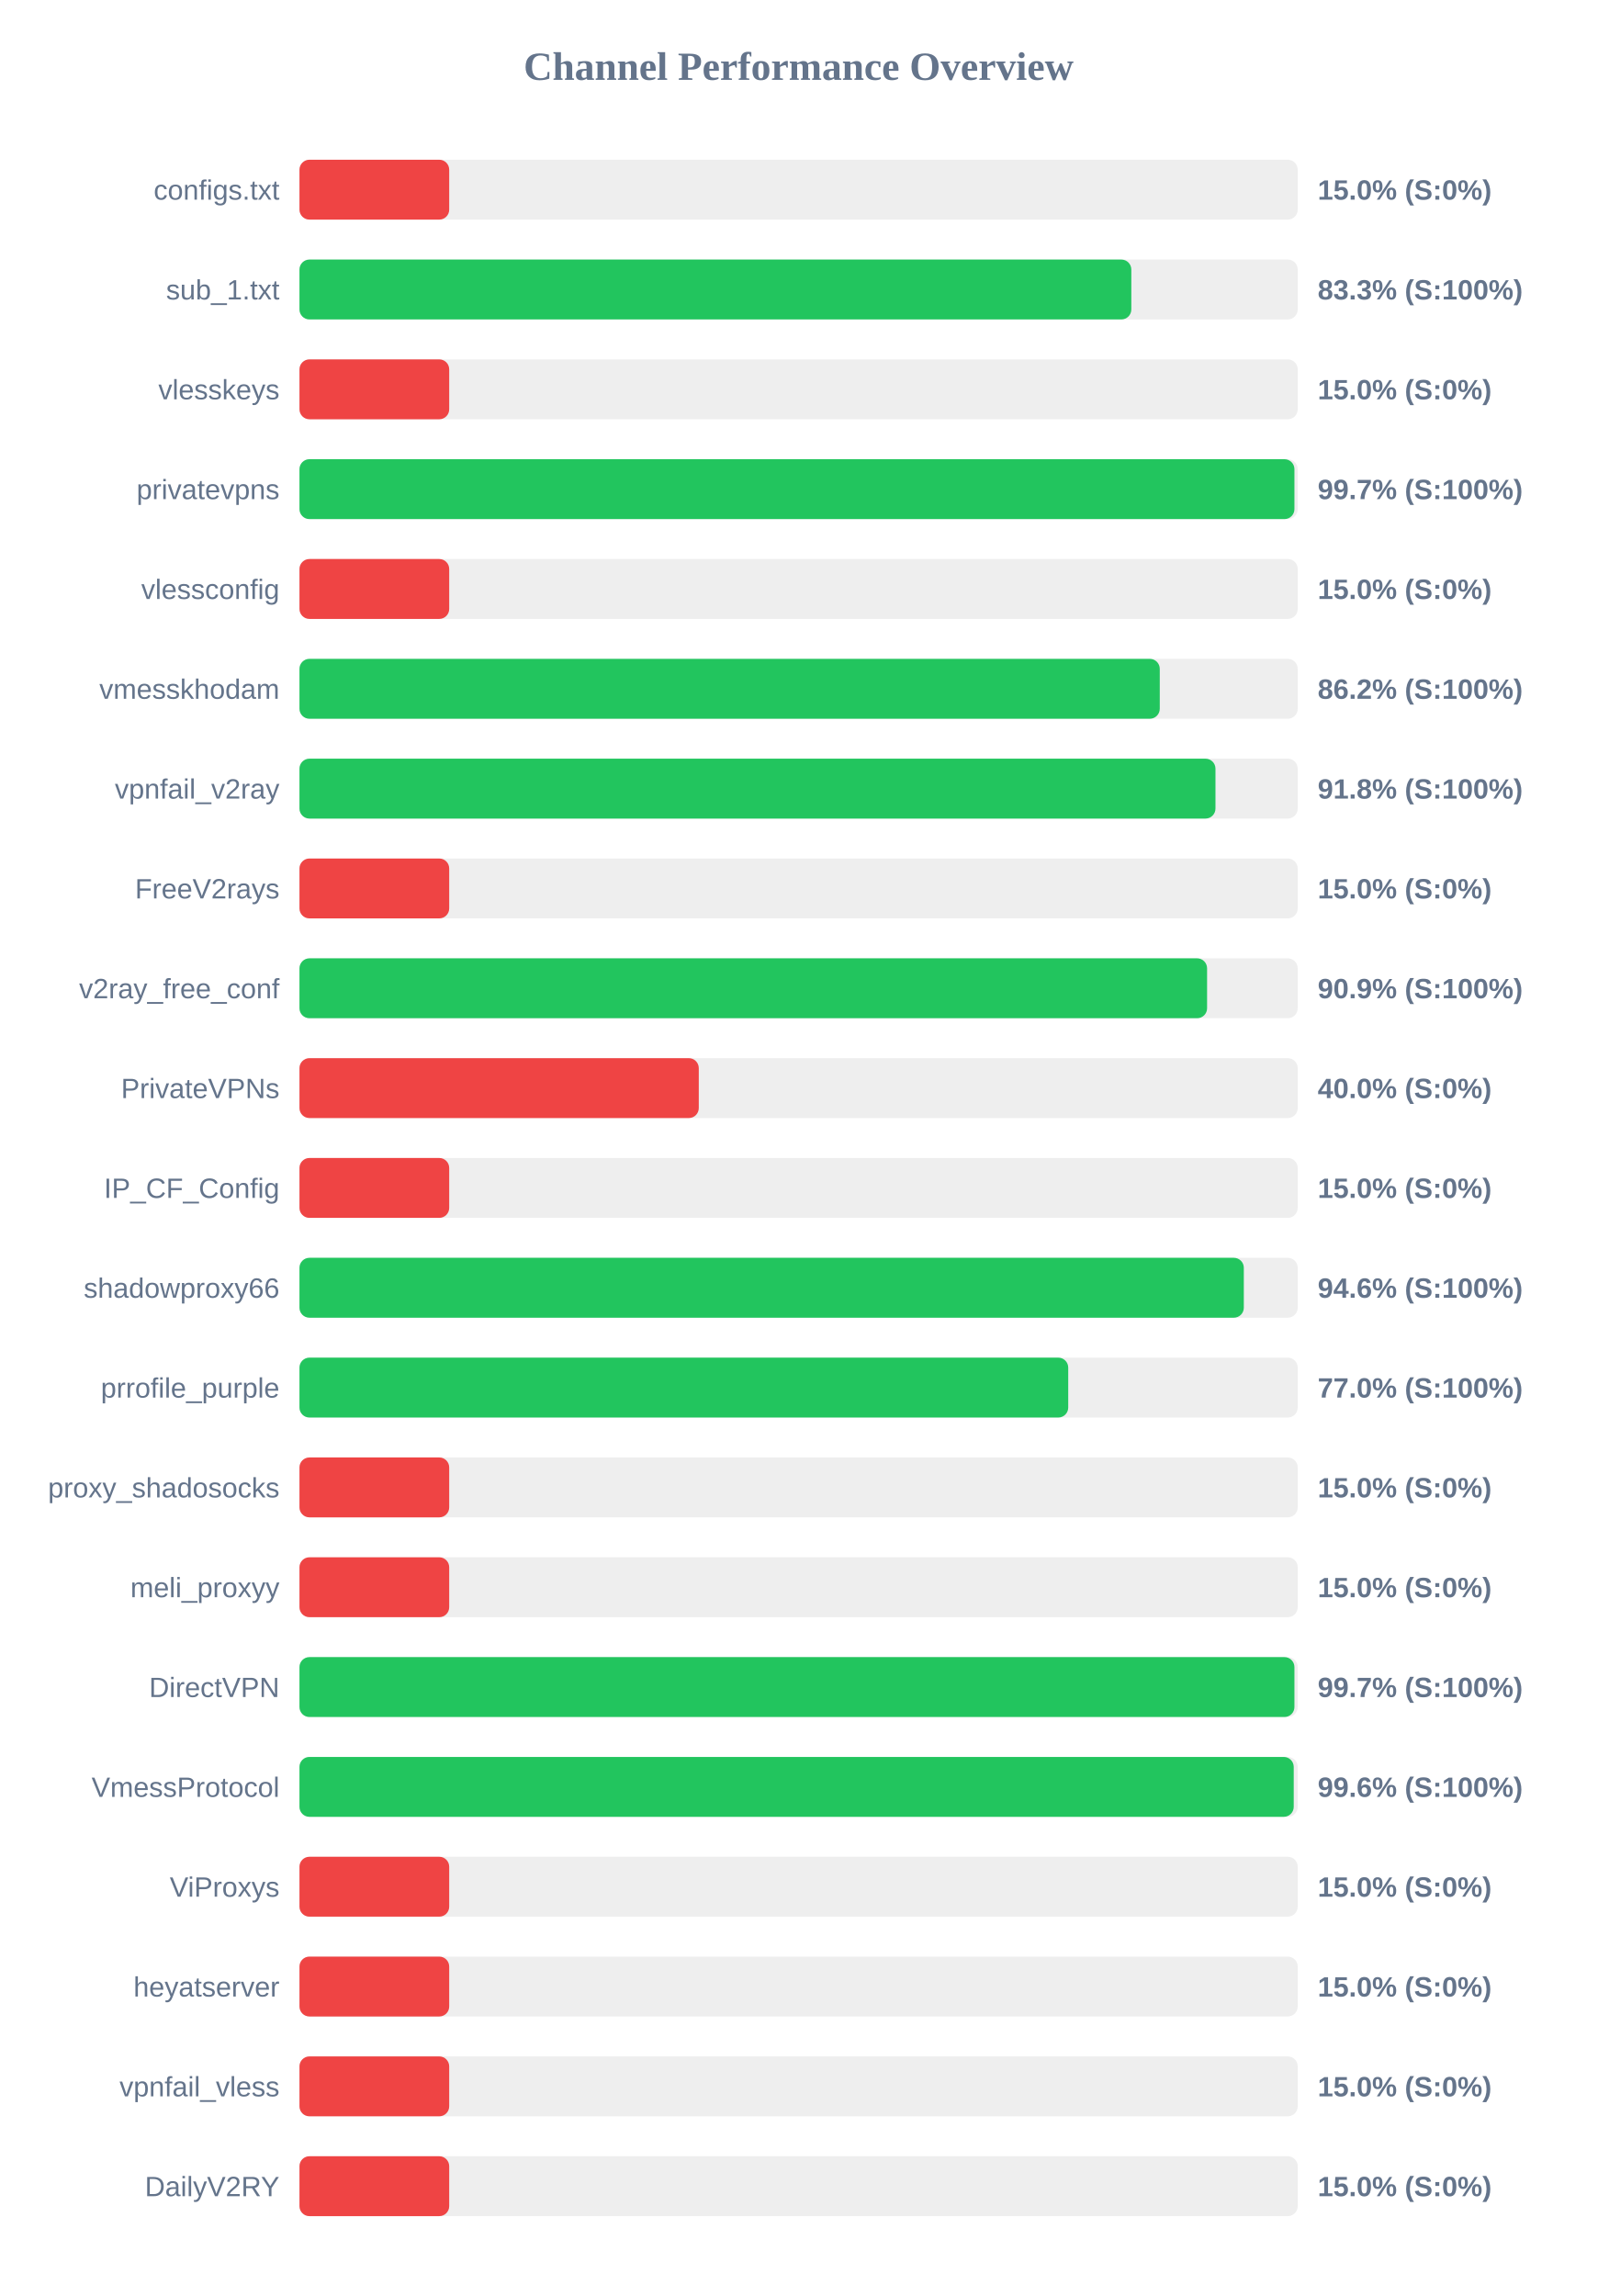
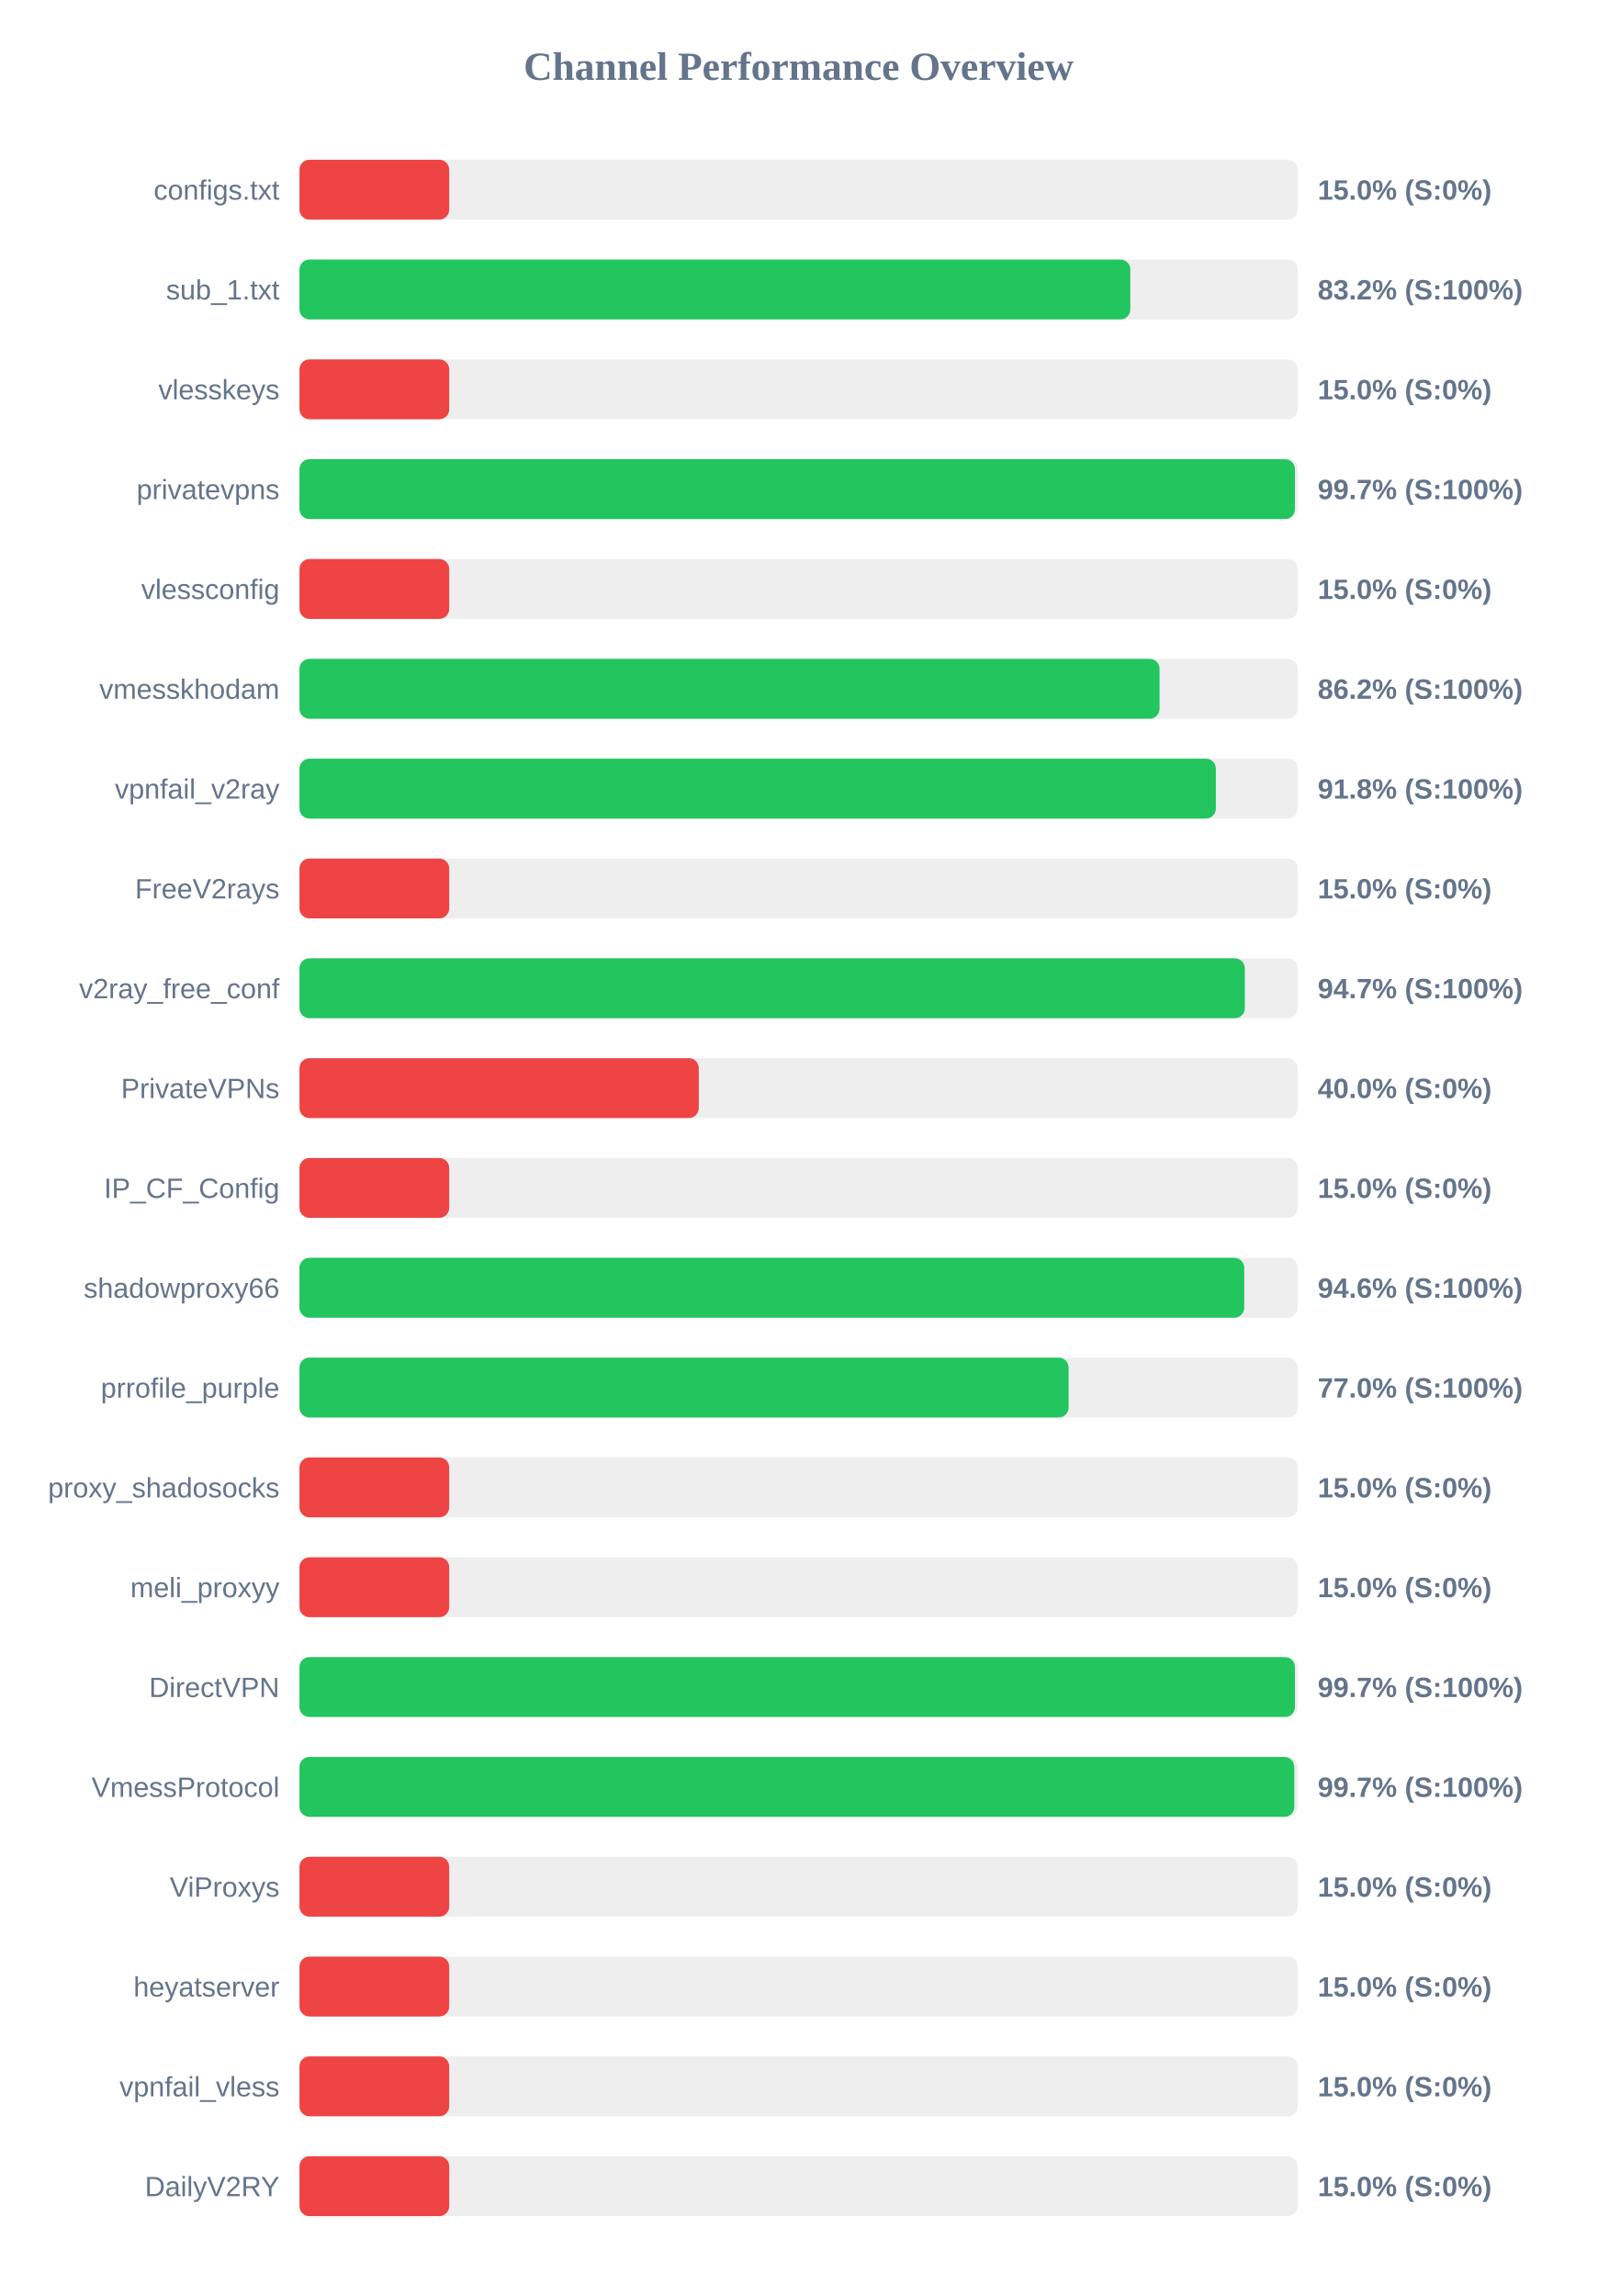
<svg xmlns="http://www.w3.org/2000/svg" width="800" height="1150" version="1.1">
  <style>
        .row { font: 14px Arial; fill: #64748b; }
        .score { font: bold 14px Arial; fill: #64748b; }
    </style>
  <text x="400" y="40" text-anchor="middle" font-size="20px" font-weight="bold" fill="#64748b">Channel Performance Overview</text>
  <rect x="150" y="80" width="500" height="30" fill="#eee" rx="5" />
  <rect x="150" y="80" width="75.0" height="30" fill="#ef4444" rx="5" />
  <text x="140" y="100" text-anchor="end" class="row">configs.txt</text>
  <text x="660" y="100" text-anchor="start" class="score">15.0% (S:0%)</text>
  <rect x="150" y="130" width="500" height="30" fill="#eee" rx="5" />
-   <rect x="150" y="130" width="416.65" height="30" fill="#22c55e" rx="5" />
+   <rect x="150" y="130" width="416.15" height="30" fill="#22c55e" rx="5" />
  <text x="140" y="150" text-anchor="end" class="row">sub_1.txt</text>
-   <text x="660" y="150" text-anchor="start" class="score">83.3% (S:100%)</text>
+   <text x="660" y="150" text-anchor="start" class="score">83.2% (S:100%)</text>
  <rect x="150" y="180" width="500" height="30" fill="#eee" rx="5" />
  <rect x="150" y="180" width="75.0" height="30" fill="#ef4444" rx="5" />
  <text x="140" y="200" text-anchor="end" class="row">vlesskeys</text>
  <text x="660" y="200" text-anchor="start" class="score">15.0% (S:0%)</text>
  <rect x="150" y="230" width="500" height="30" fill="#eee" rx="5" />
-   <rect x="150" y="230" width="498.35" height="30" fill="#22c55e" rx="5" />
+   <rect x="150" y="230" width="498.6" height="30" fill="#22c55e" rx="5" />
  <text x="140" y="250" text-anchor="end" class="row">privatevpns</text>
  <text x="660" y="250" text-anchor="start" class="score">99.7% (S:100%)</text>
  <rect x="150" y="280" width="500" height="30" fill="#eee" rx="5" />
  <rect x="150" y="280" width="75.0" height="30" fill="#ef4444" rx="5" />
  <text x="140" y="300" text-anchor="end" class="row">vlessconfig</text>
  <text x="660" y="300" text-anchor="start" class="score">15.0% (S:0%)</text>
  <rect x="150" y="330" width="500" height="30" fill="#eee" rx="5" />
-   <rect x="150" y="330" width="430.9" height="30" fill="#22c55e" rx="5" />
+   <rect x="150" y="330" width="430.8" height="30" fill="#22c55e" rx="5" />
  <text x="140" y="350" text-anchor="end" class="row">vmesskhodam</text>
  <text x="660" y="350" text-anchor="start" class="score">86.2% (S:100%)</text>
  <rect x="150" y="380" width="500" height="30" fill="#eee" rx="5" />
-   <rect x="150" y="380" width="458.8" height="30" fill="#22c55e" rx="5" />
+   <rect x="150" y="380" width="459.0" height="30" fill="#22c55e" rx="5" />
  <text x="140" y="400" text-anchor="end" class="row">vpnfail_v2ray</text>
  <text x="660" y="400" text-anchor="start" class="score">91.8% (S:100%)</text>
  <rect x="150" y="430" width="500" height="30" fill="#eee" rx="5" />
  <rect x="150" y="430" width="75.0" height="30" fill="#ef4444" rx="5" />
  <text x="140" y="450" text-anchor="end" class="row">FreeV2rays</text>
  <text x="660" y="450" text-anchor="start" class="score">15.0% (S:0%)</text>
  <rect x="150" y="480" width="500" height="30" fill="#eee" rx="5" />
-   <rect x="150" y="480" width="454.6" height="30" fill="#22c55e" rx="5" />
+   <rect x="150" y="480" width="473.5" height="30" fill="#22c55e" rx="5" />
  <text x="140" y="500" text-anchor="end" class="row">v2ray_free_conf</text>
-   <text x="660" y="500" text-anchor="start" class="score">90.9% (S:100%)</text>
+   <text x="660" y="500" text-anchor="start" class="score">94.7% (S:100%)</text>
  <rect x="150" y="530" width="500" height="30" fill="#eee" rx="5" />
  <rect x="150" y="530" width="200.0" height="30" fill="#ef4444" rx="5" />
  <text x="140" y="550" text-anchor="end" class="row">PrivateVPNs</text>
  <text x="660" y="550" text-anchor="start" class="score">40.0% (S:0%)</text>
  <rect x="150" y="580" width="500" height="30" fill="#eee" rx="5" />
  <rect x="150" y="580" width="75.0" height="30" fill="#ef4444" rx="5" />
  <text x="140" y="600" text-anchor="end" class="row">IP_CF_Config</text>
  <text x="660" y="600" text-anchor="start" class="score">15.0% (S:0%)</text>
  <rect x="150" y="630" width="500" height="30" fill="#eee" rx="5" />
-   <rect x="150" y="630" width="473.0" height="30" fill="#22c55e" rx="5" />
+   <rect x="150" y="630" width="473.2" height="30" fill="#22c55e" rx="5" />
  <text x="140" y="650" text-anchor="end" class="row">shadowproxy66</text>
  <text x="660" y="650" text-anchor="start" class="score">94.6% (S:100%)</text>
  <rect x="150" y="680" width="500" height="30" fill="#eee" rx="5" />
-   <rect x="150" y="680" width="385.05" height="30" fill="#22c55e" rx="5" />
+   <rect x="150" y="680" width="385.25" height="30" fill="#22c55e" rx="5" />
  <text x="140" y="700" text-anchor="end" class="row">prrofile_purple</text>
  <text x="660" y="700" text-anchor="start" class="score">77.0% (S:100%)</text>
  <rect x="150" y="730" width="500" height="30" fill="#eee" rx="5" />
  <rect x="150" y="730" width="75.0" height="30" fill="#ef4444" rx="5" />
  <text x="140" y="750" text-anchor="end" class="row">proxy_shadosocks</text>
  <text x="660" y="750" text-anchor="start" class="score">15.0% (S:0%)</text>
  <rect x="150" y="780" width="500" height="30" fill="#eee" rx="5" />
  <rect x="150" y="780" width="75.0" height="30" fill="#ef4444" rx="5" />
  <text x="140" y="800" text-anchor="end" class="row">meli_proxyy</text>
  <text x="660" y="800" text-anchor="start" class="score">15.0% (S:0%)</text>
  <rect x="150" y="830" width="500" height="30" fill="#eee" rx="5" />
-   <rect x="150" y="830" width="498.35" height="30" fill="#22c55e" rx="5" />
+   <rect x="150" y="830" width="498.6" height="30" fill="#22c55e" rx="5" />
  <text x="140" y="850" text-anchor="end" class="row">DirectVPN</text>
  <text x="660" y="850" text-anchor="start" class="score">99.7% (S:100%)</text>
  <rect x="150" y="880" width="500" height="30" fill="#eee" rx="5" />
-   <rect x="150" y="880" width="498.0" height="30" fill="#22c55e" rx="5" />
+   <rect x="150" y="880" width="498.3" height="30" fill="#22c55e" rx="5" />
  <text x="140" y="900" text-anchor="end" class="row">VmessProtocol</text>
-   <text x="660" y="900" text-anchor="start" class="score">99.6% (S:100%)</text>
+   <text x="660" y="900" text-anchor="start" class="score">99.7% (S:100%)</text>
  <rect x="150" y="930" width="500" height="30" fill="#eee" rx="5" />
  <rect x="150" y="930" width="75.0" height="30" fill="#ef4444" rx="5" />
  <text x="140" y="950" text-anchor="end" class="row">ViProxys</text>
  <text x="660" y="950" text-anchor="start" class="score">15.0% (S:0%)</text>
  <rect x="150" y="980" width="500" height="30" fill="#eee" rx="5" />
  <rect x="150" y="980" width="75.0" height="30" fill="#ef4444" rx="5" />
  <text x="140" y="1000" text-anchor="end" class="row">heyatserver</text>
  <text x="660" y="1000" text-anchor="start" class="score">15.0% (S:0%)</text>
  <rect x="150" y="1030" width="500" height="30" fill="#eee" rx="5" />
  <rect x="150" y="1030" width="75.0" height="30" fill="#ef4444" rx="5" />
  <text x="140" y="1050" text-anchor="end" class="row">vpnfail_vless</text>
  <text x="660" y="1050" text-anchor="start" class="score">15.0% (S:0%)</text>
  <rect x="150" y="1080" width="500" height="30" fill="#eee" rx="5" />
  <rect x="150" y="1080" width="75.0" height="30" fill="#ef4444" rx="5" />
  <text x="140" y="1100" text-anchor="end" class="row">DailyV2RY</text>
  <text x="660" y="1100" text-anchor="start" class="score">15.0% (S:0%)</text>
</svg>
